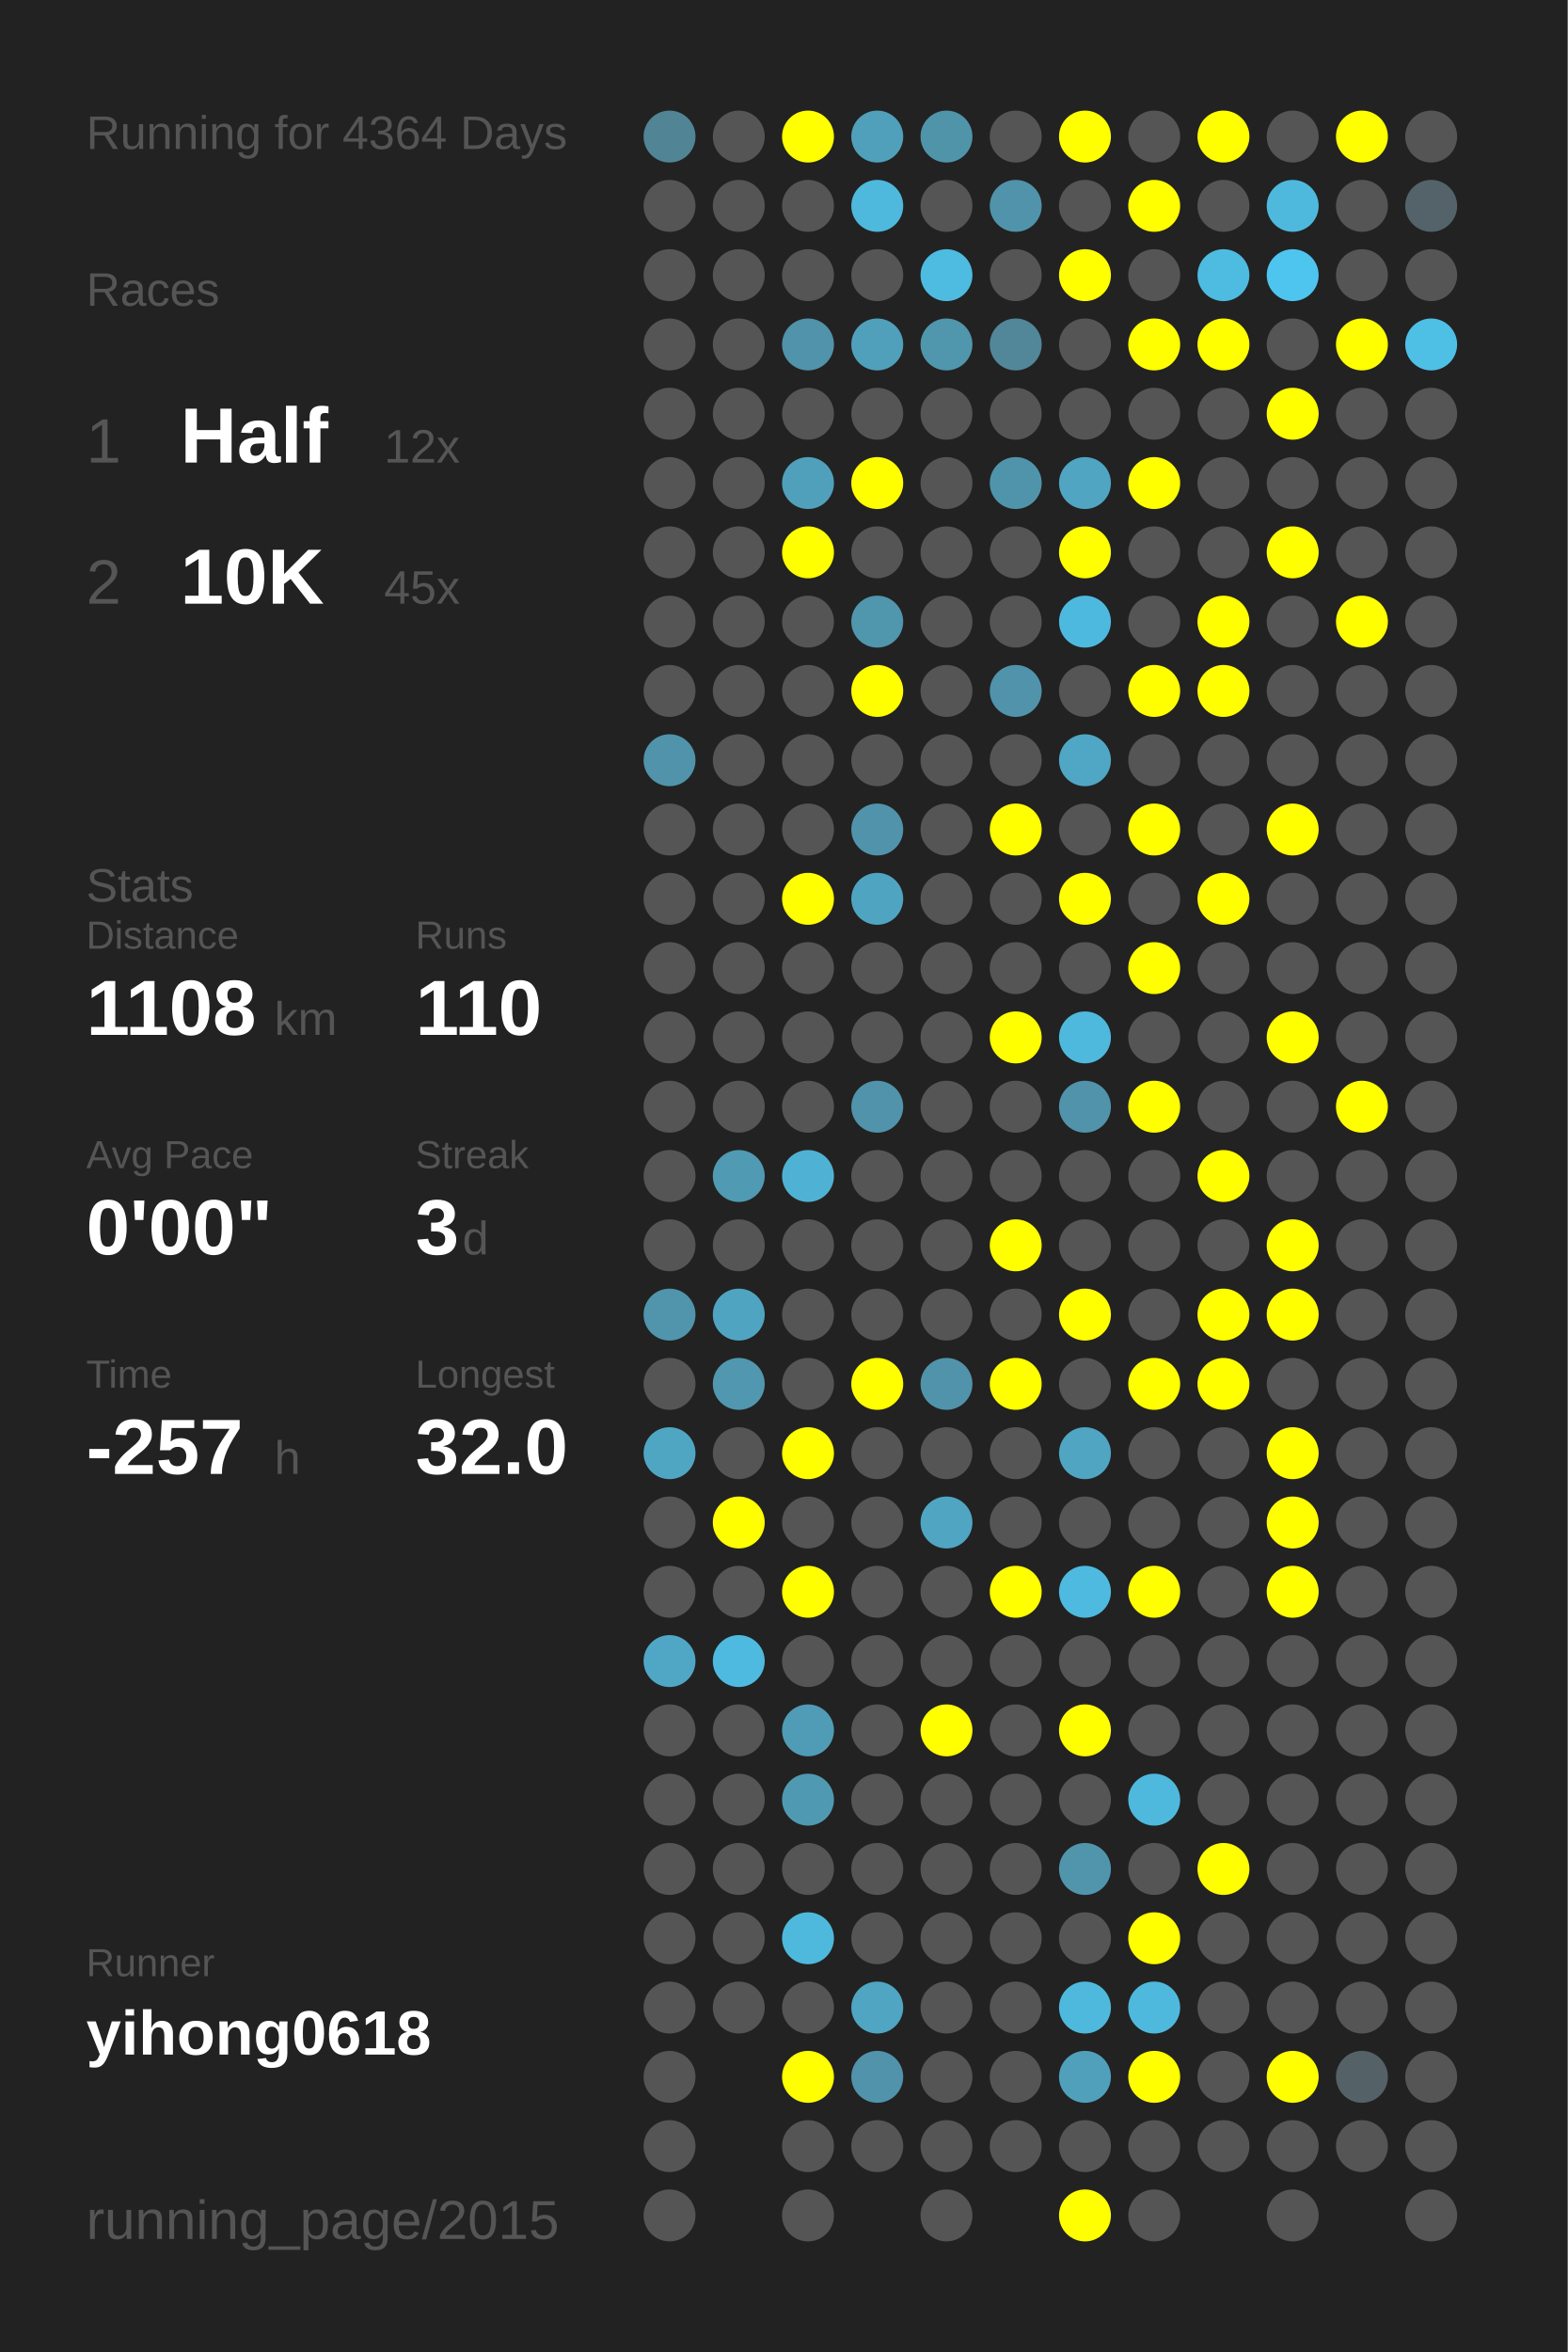
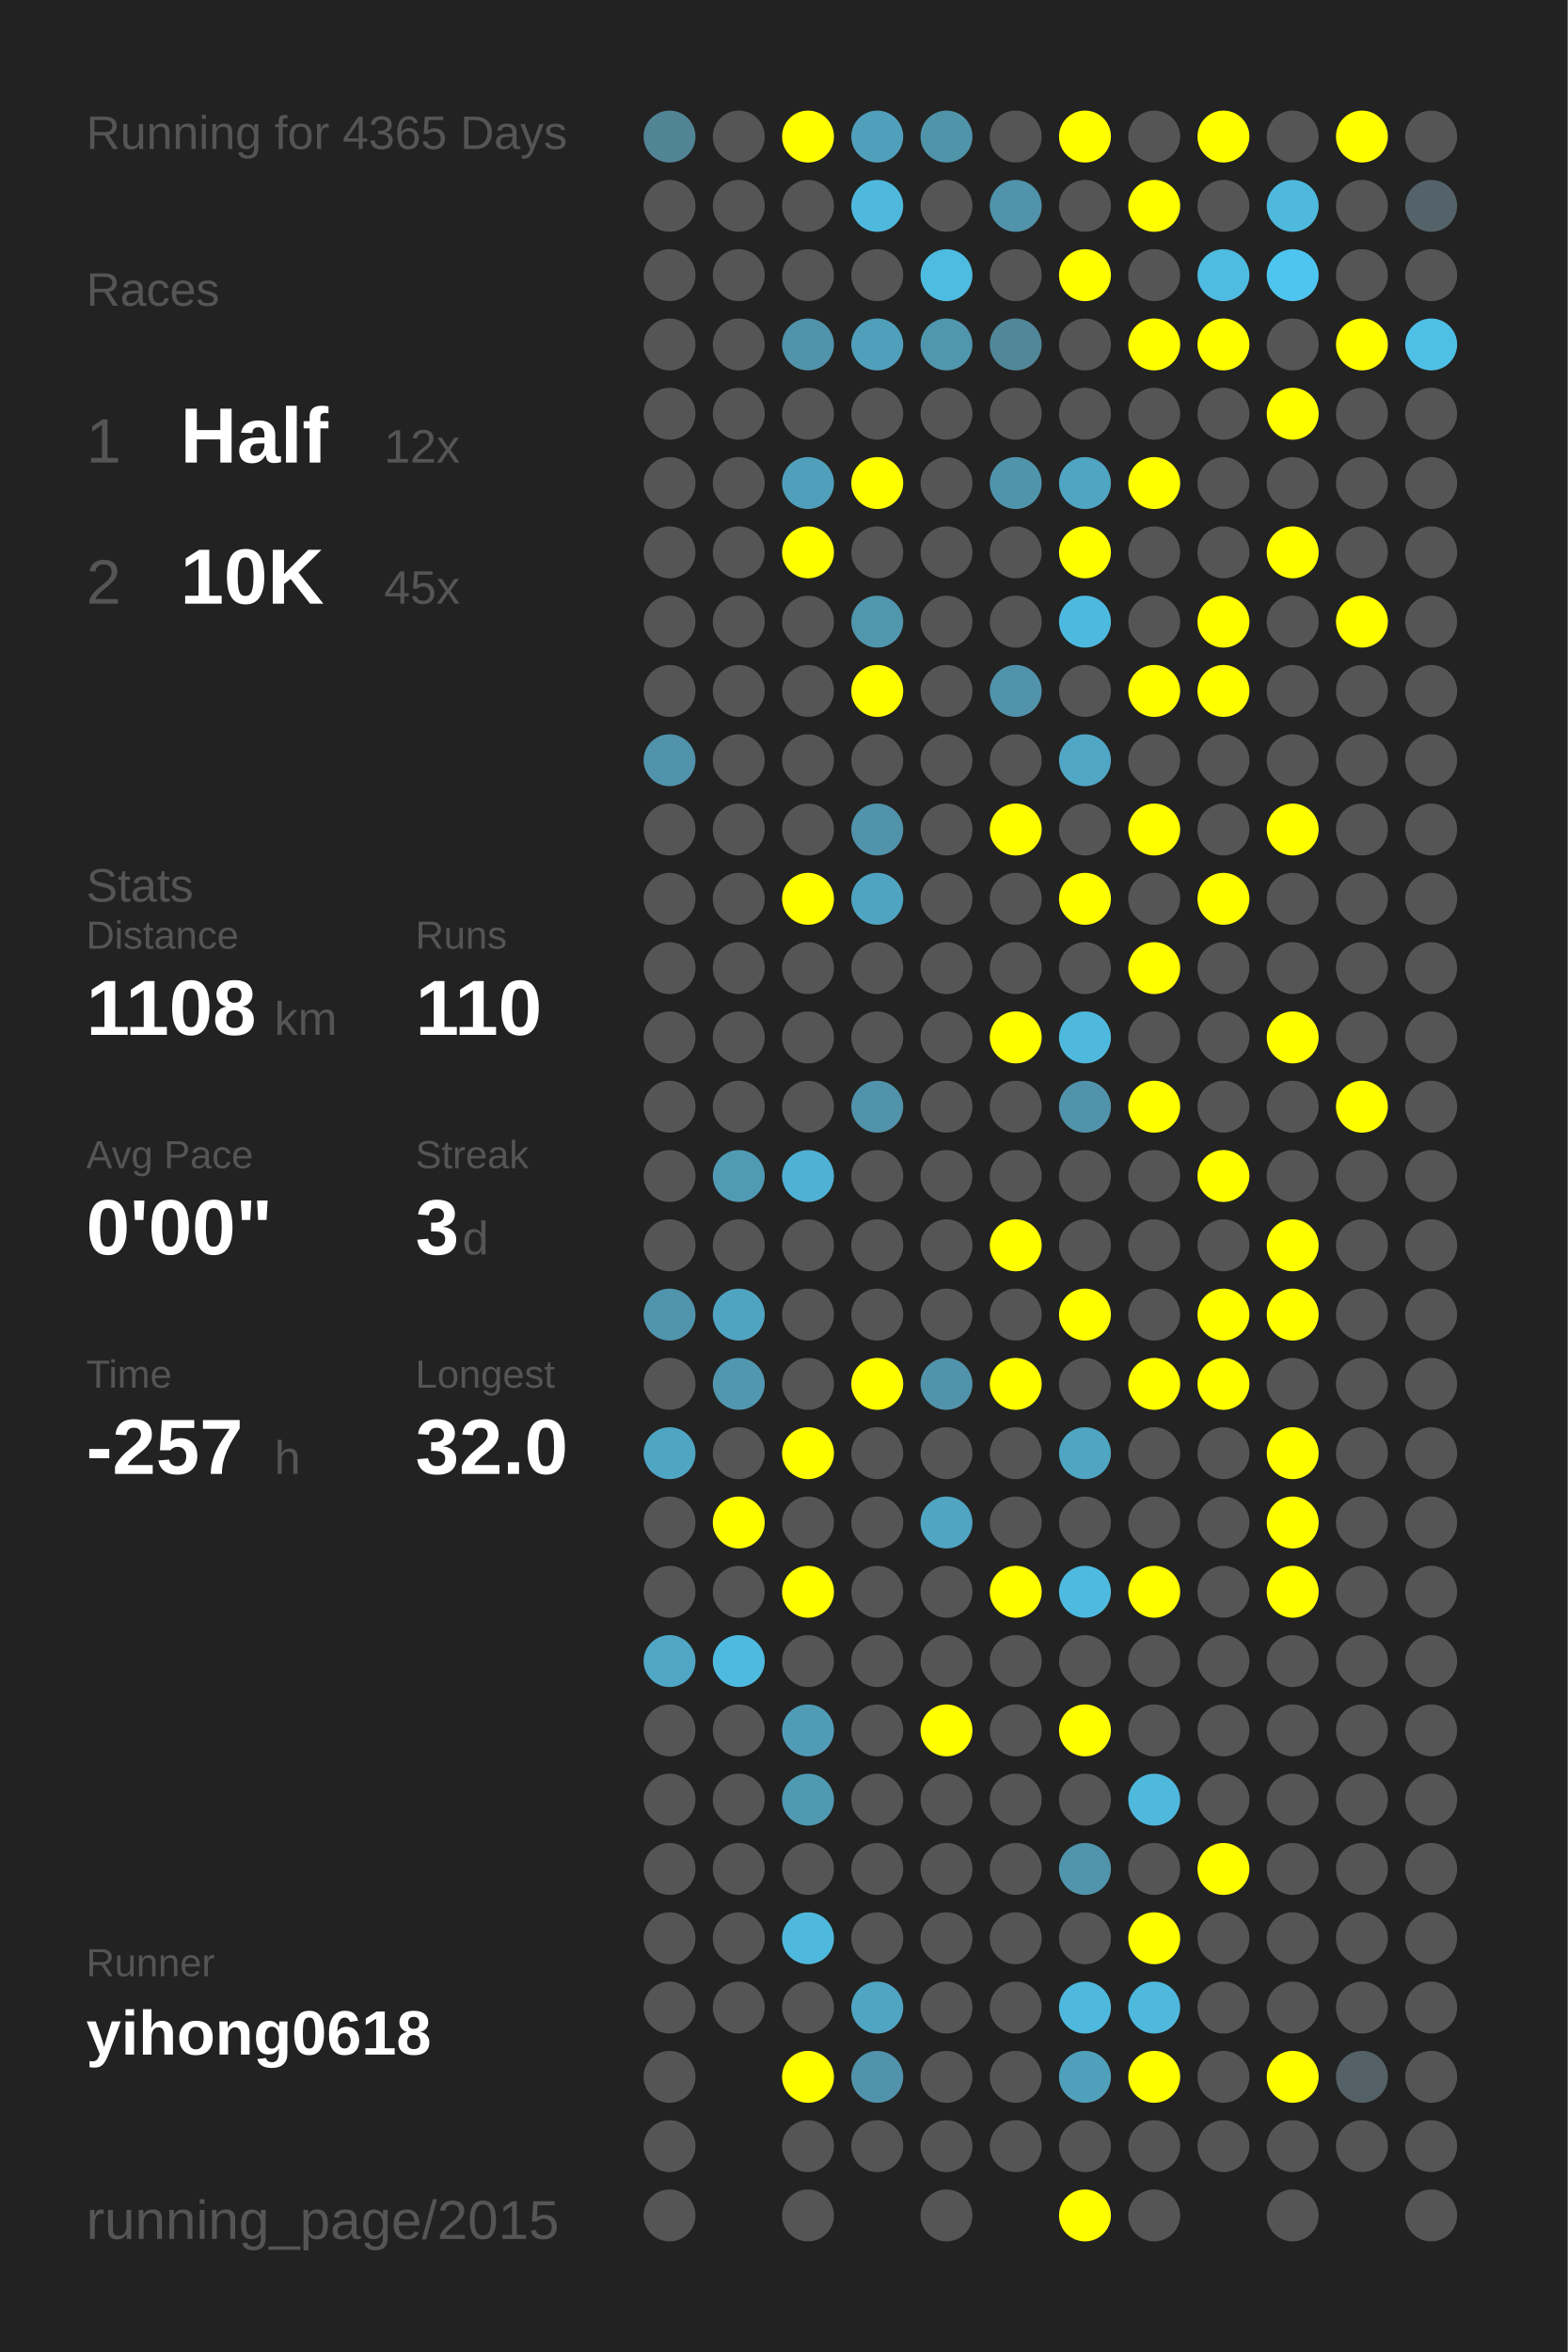
<svg xmlns="http://www.w3.org/2000/svg" baseProfile="full" height="300mm" version="1.1" viewBox="0,0,200,300" width="200mm">
  <defs />
  <rect fill="#222222" height="300" width="200" x="0" y="0" />
-   <text fill="#555555" style="font-size:6px; font-family:Arial;" x="11" y="19">Running for 4364 Days</text>
+   <text fill="#555555" style="font-size:6px; font-family:Arial;" x="11" y="19">Running for 4365 Days</text>
  <text fill="#555555" style="font-size:6px; font-family:Arial;" x="11" y="39">Races</text>
  <text fill="#555555" style="font-size:8px; font-family:Arial;" x="11" y="59">1</text>
  <text fill="#FFFFFF" style="font-size:10px; font-family:Arial; font-weight:bold;" x="23" y="59">Half</text>
  <text fill="#555555" style="font-size:6px; font-family:Arial;" x="49" y="59">12x</text>
  <text fill="#555555" style="font-size:8px; font-family:Arial;" x="11" y="77">2</text>
  <text fill="#FFFFFF" style="font-size:10px; font-family:Arial; font-weight:bold;" x="23" y="77">10K</text>
  <text fill="#555555" style="font-size:6px; font-family:Arial;" x="49" y="77">45x</text>
  <text fill="#555555" style="font-size:6px; font-family:Arial;" x="11" y="115">Stats</text>
  <text fill="#555555" style="font-size:5px; font-family:Arial;" x="11" y="121">Distance</text>
  <text fill="#FFFFFF" style="font-size:10px; font-family:Arial; font-weight:bold;" x="11" y="132">1108</text>
  <text fill="#555555" style="font-size:6px; font-family:Arial;" x="35" y="132">km</text>
  <text fill="#555555" style="font-size:5px; font-family:Arial;" x="53" y="121">Runs</text>
  <text fill="#FFFFFF" style="font-size:10px; font-family:Arial; font-weight:bold;" x="53" y="132">110</text>
  <text fill="#555555" style="font-size:5px; font-family:Arial;" x="11" y="149">Avg Pace</text>
  <text fill="#FFFFFF" style="font-size:10px; font-family:Arial; font-weight:bold;" x="11" y="160">0'00"</text>
  <text fill="#555555" style="font-size:5px; font-family:Arial;" x="53" y="149">Streak</text>
  <text fill="#FFFFFF" style="font-size:10px; font-family:Arial; font-weight:bold;" x="53" y="160">3</text>
  <text fill="#555555" style="font-size:6px; font-family:Arial;" x="59" y="160">d</text>
  <text fill="#555555" style="font-size:5px; font-family:Arial;" x="11" y="177">Time</text>
  <text fill="#FFFFFF" style="font-size:10px; font-family:Arial; font-weight:bold;" x="11" y="188">-257</text>
  <text fill="#555555" style="font-size:6px; font-family:Arial;" x="35" y="188">h</text>
  <text fill="#555555" style="font-size:5px; font-family:Arial;" x="53" y="177">Longest</text>
  <text fill="#FFFFFF" style="font-size:10px; font-family:Arial; font-weight:bold;" x="53" y="188">32.0</text>
  <text fill="#555555" style="font-size:5px; font-family:Arial;" x="11" y="252.065">Runner</text>
  <text fill="#FFFFFF" style="font-size:8px; font-family:Arial; font-weight:bold;" x="11" y="262.065">yihong0618</text>
  <text fill="#555555" style="font-size:7px; font-family:Arial;" x="11" y="285.581">running_page/2015</text>
  <circle cx="85.417" cy="17.419" fill="#518495" r="3.312" />
  <circle cx="85.417" cy="26.258" fill="#555555" r="3.312" />
  <circle cx="85.417" cy="35.097" fill="#555555" r="3.312" />
  <circle cx="85.417" cy="43.935" fill="#555555" r="3.312" />
  <circle cx="85.417" cy="52.774" fill="#555555" r="3.312" />
  <circle cx="85.417" cy="61.613" fill="#555555" r="3.312" />
  <circle cx="85.417" cy="70.452" fill="#555555" r="3.312" />
  <circle cx="85.417" cy="79.29" fill="#555555" r="3.312" />
  <circle cx="85.417" cy="88.129" fill="#555555" r="3.312" />
  <circle cx="85.417" cy="96.968" fill="#5093aa" r="3.312" />
  <circle cx="85.417" cy="105.806" fill="#555555" r="3.312" />
  <circle cx="85.417" cy="114.645" fill="#555555" r="3.312" />
  <circle cx="85.417" cy="123.484" fill="#555555" r="3.312" />
  <circle cx="85.417" cy="132.323" fill="#555555" r="3.312" />
  <circle cx="85.417" cy="141.161" fill="#555555" r="3.312" />
  <circle cx="85.417" cy="150" fill="#555555" r="3.312" />
  <circle cx="85.417" cy="158.839" fill="#555555" r="3.312" />
  <circle cx="85.417" cy="167.677" fill="#5095ac" r="3.312" />
  <circle cx="85.417" cy="176.516" fill="#555555" r="3.312" />
  <circle cx="85.417" cy="185.355" fill="#4fa6c3" r="3.312" />
  <circle cx="85.417" cy="194.194" fill="#555555" r="3.312" />
  <circle cx="85.417" cy="203.032" fill="#555555" r="3.312" />
  <circle cx="85.417" cy="211.871" fill="#4fa7c5" r="3.312" />
  <circle cx="85.417" cy="220.71" fill="#555555" r="3.312" />
  <circle cx="85.417" cy="229.548" fill="#555555" r="3.312" />
  <circle cx="85.417" cy="238.387" fill="#555555" r="3.312" />
  <circle cx="85.417" cy="247.226" fill="#555555" r="3.312" />
  <circle cx="85.417" cy="256.065" fill="#555555" r="3.312" />
  <circle cx="85.417" cy="264.903" fill="#555555" r="3.312" />
  <circle cx="85.417" cy="273.742" fill="#555555" r="3.312" />
  <circle cx="85.417" cy="282.581" fill="#555555" r="3.312" />
  <circle cx="94.25" cy="17.419" fill="#555555" r="3.312" />
  <circle cx="94.25" cy="26.258" fill="#555555" r="3.312" />
  <circle cx="94.25" cy="35.097" fill="#555555" r="3.312" />
  <circle cx="94.25" cy="43.935" fill="#555555" r="3.312" />
  <circle cx="94.25" cy="52.774" fill="#555555" r="3.312" />
  <circle cx="94.25" cy="61.613" fill="#555555" r="3.312" />
  <circle cx="94.25" cy="70.452" fill="#555555" r="3.312" />
  <circle cx="94.25" cy="79.29" fill="#555555" r="3.312" />
  <circle cx="94.25" cy="88.129" fill="#555555" r="3.312" />
  <circle cx="94.25" cy="96.968" fill="#555555" r="3.312" />
  <circle cx="94.25" cy="105.806" fill="#555555" r="3.312" />
  <circle cx="94.25" cy="114.645" fill="#555555" r="3.312" />
  <circle cx="94.25" cy="123.484" fill="#555555" r="3.312" />
  <circle cx="94.25" cy="132.323" fill="#555555" r="3.312" />
  <circle cx="94.25" cy="141.161" fill="#555555" r="3.312" />
  <circle cx="94.25" cy="150" fill="#509ab3" r="3.312" />
  <circle cx="94.25" cy="158.839" fill="#555555" r="3.312" />
  <circle cx="94.25" cy="167.677" fill="#4fa5c1" r="3.312" />
  <circle cx="94.25" cy="176.516" fill="#5097af" r="3.312" />
  <circle cx="94.25" cy="185.355" fill="#555555" r="3.312" />
  <circle cx="94.25" cy="194.194" fill="#FFFF00" r="3.312" />
  <circle cx="94.25" cy="203.032" fill="#555555" r="3.312" />
  <circle cx="94.25" cy="211.871" fill="#4ebadf" r="3.312" />
  <circle cx="94.25" cy="220.71" fill="#555555" r="3.312" />
  <circle cx="94.25" cy="229.548" fill="#555555" r="3.312" />
  <circle cx="94.25" cy="238.387" fill="#555555" r="3.312" />
  <circle cx="94.25" cy="247.226" fill="#555555" r="3.312" />
  <circle cx="94.25" cy="256.065" fill="#555555" r="3.312" />
  <circle cx="103.083" cy="17.419" fill="#FFFF00" r="3.312" />
  <circle cx="103.083" cy="26.258" fill="#555555" r="3.312" />
  <circle cx="103.083" cy="35.097" fill="#555555" r="3.312" />
  <circle cx="103.083" cy="43.935" fill="#5093aa" r="3.312" />
  <circle cx="103.083" cy="52.774" fill="#555555" r="3.312" />
  <circle cx="103.083" cy="61.613" fill="#50a0bb" r="3.312" />
  <circle cx="103.083" cy="70.452" fill="#FFFF00" r="3.312" />
  <circle cx="103.083" cy="79.29" fill="#555555" r="3.312" />
  <circle cx="103.083" cy="88.129" fill="#555555" r="3.312" />
  <circle cx="103.083" cy="96.968" fill="#555555" r="3.312" />
  <circle cx="103.083" cy="105.806" fill="#555555" r="3.312" />
  <circle cx="103.083" cy="114.645" fill="#FFFF00" r="3.312" />
  <circle cx="103.083" cy="123.484" fill="#555555" r="3.312" />
  <circle cx="103.083" cy="132.323" fill="#555555" r="3.312" />
  <circle cx="103.083" cy="141.161" fill="#555555" r="3.312" />
  <circle cx="103.083" cy="150" fill="#4fb2d4" r="3.312" />
  <circle cx="103.083" cy="158.839" fill="#555555" r="3.312" />
  <circle cx="103.083" cy="167.677" fill="#555555" r="3.312" />
  <circle cx="103.083" cy="176.516" fill="#555555" r="3.312" />
  <circle cx="103.083" cy="185.355" fill="#FFFF00" r="3.312" />
  <circle cx="103.083" cy="194.194" fill="#555555" r="3.312" />
  <circle cx="103.083" cy="203.032" fill="#FFFF00" r="3.312" />
  <circle cx="103.083" cy="211.871" fill="#555555" r="3.312" />
  <circle cx="103.083" cy="220.71" fill="#509cb6" r="3.312" />
  <circle cx="103.083" cy="229.548" fill="#5099b2" r="3.312" />
  <circle cx="103.083" cy="238.387" fill="#555555" r="3.312" />
  <circle cx="103.083" cy="247.226" fill="#4eb9dd" r="3.312" />
  <circle cx="103.083" cy="256.065" fill="#555555" r="3.312" />
  <circle cx="103.083" cy="264.903" fill="#FFFF00" r="3.312" />
  <circle cx="103.083" cy="273.742" fill="#555555" r="3.312" />
  <circle cx="103.083" cy="282.581" fill="#555555" r="3.312" />
  <circle cx="111.917" cy="17.419" fill="#50a0bb" r="3.312" />
  <circle cx="111.917" cy="26.258" fill="#4eb9dd" r="3.312" />
  <circle cx="111.917" cy="35.097" fill="#555555" r="3.312" />
  <circle cx="111.917" cy="43.935" fill="#50a0bb" r="3.312" />
  <circle cx="111.917" cy="52.774" fill="#555555" r="3.312" />
  <circle cx="111.917" cy="61.613" fill="#FFFF00" r="3.312" />
  <circle cx="111.917" cy="70.452" fill="#555555" r="3.312" />
  <circle cx="111.917" cy="79.29" fill="#5096ad" r="3.312" />
  <circle cx="111.917" cy="88.129" fill="#FFFF00" r="3.312" />
  <circle cx="111.917" cy="96.968" fill="#555555" r="3.312" />
  <circle cx="111.917" cy="105.806" fill="#5093aa" r="3.312" />
  <circle cx="111.917" cy="114.645" fill="#4fa5c1" r="3.312" />
  <circle cx="111.917" cy="123.484" fill="#555555" r="3.312" />
  <circle cx="111.917" cy="132.323" fill="#555555" r="3.312" />
  <circle cx="111.917" cy="141.161" fill="#5093aa" r="3.312" />
  <circle cx="111.917" cy="150" fill="#555555" r="3.312" />
  <circle cx="111.917" cy="158.839" fill="#555555" r="3.312" />
  <circle cx="111.917" cy="167.677" fill="#555555" r="3.312" />
  <circle cx="111.917" cy="176.516" fill="#FFFF00" r="3.312" />
  <circle cx="111.917" cy="185.355" fill="#555555" r="3.312" />
  <circle cx="111.917" cy="194.194" fill="#555555" r="3.312" />
  <circle cx="111.917" cy="203.032" fill="#555555" r="3.312" />
  <circle cx="111.917" cy="211.871" fill="#555555" r="3.312" />
  <circle cx="111.917" cy="220.71" fill="#555555" r="3.312" />
  <circle cx="111.917" cy="229.548" fill="#555555" r="3.312" />
  <circle cx="111.917" cy="238.387" fill="#555555" r="3.312" />
  <circle cx="111.917" cy="247.226" fill="#555555" r="3.312" />
  <circle cx="111.917" cy="256.065" fill="#4fa5c2" r="3.312" />
  <circle cx="111.917" cy="264.903" fill="#5093aa" r="3.312" />
  <circle cx="111.917" cy="273.742" fill="#555555" r="3.312" />
  <circle cx="120.75" cy="17.419" fill="#5094aa" r="3.312" />
  <circle cx="120.75" cy="26.258" fill="#555555" r="3.312" />
  <circle cx="120.75" cy="35.097" fill="#4ebbe0" r="3.312" />
  <circle cx="120.75" cy="43.935" fill="#5096ad" r="3.312" />
  <circle cx="120.75" cy="52.774" fill="#555555" r="3.312" />
  <circle cx="120.75" cy="61.613" fill="#555555" r="3.312" />
  <circle cx="120.75" cy="70.452" fill="#555555" r="3.312" />
  <circle cx="120.75" cy="79.29" fill="#555555" r="3.312" />
  <circle cx="120.75" cy="88.129" fill="#555555" r="3.312" />
  <circle cx="120.75" cy="96.968" fill="#555555" r="3.312" />
  <circle cx="120.75" cy="105.806" fill="#555555" r="3.312" />
  <circle cx="120.75" cy="114.645" fill="#555555" r="3.312" />
  <circle cx="120.75" cy="123.484" fill="#555555" r="3.312" />
  <circle cx="120.75" cy="132.323" fill="#555555" r="3.312" />
  <circle cx="120.75" cy="141.161" fill="#555555" r="3.312" />
  <circle cx="120.75" cy="150" fill="#555555" r="3.312" />
  <circle cx="120.75" cy="158.839" fill="#555555" r="3.312" />
  <circle cx="120.75" cy="167.677" fill="#555555" r="3.312" />
  <circle cx="120.75" cy="176.516" fill="#5093aa" r="3.312" />
  <circle cx="120.75" cy="185.355" fill="#555555" r="3.312" />
  <circle cx="120.75" cy="194.194" fill="#4fa5c2" r="3.312" />
  <circle cx="120.75" cy="203.032" fill="#555555" r="3.312" />
  <circle cx="120.75" cy="211.871" fill="#555555" r="3.312" />
  <circle cx="120.75" cy="220.71" fill="#FFFF00" r="3.312" />
  <circle cx="120.75" cy="229.548" fill="#555555" r="3.312" />
  <circle cx="120.75" cy="238.387" fill="#555555" r="3.312" />
  <circle cx="120.75" cy="247.226" fill="#555555" r="3.312" />
  <circle cx="120.75" cy="256.065" fill="#555555" r="3.312" />
  <circle cx="120.75" cy="264.903" fill="#555555" r="3.312" />
  <circle cx="120.75" cy="273.742" fill="#555555" r="3.312" />
  <circle cx="120.75" cy="282.581" fill="#555555" r="3.312" />
  <circle cx="129.583" cy="17.419" fill="#555555" r="3.312" />
  <circle cx="129.583" cy="26.258" fill="#5093aa" r="3.312" />
  <circle cx="129.583" cy="35.097" fill="#555555" r="3.312" />
  <circle cx="129.583" cy="43.935" fill="#518799" r="3.312" />
  <circle cx="129.583" cy="52.774" fill="#555555" r="3.312" />
  <circle cx="129.583" cy="61.613" fill="#5094ab" r="3.312" />
  <circle cx="129.583" cy="70.452" fill="#555555" r="3.312" />
  <circle cx="129.583" cy="79.29" fill="#555555" r="3.312" />
  <circle cx="129.583" cy="88.129" fill="#5093aa" r="3.312" />
  <circle cx="129.583" cy="96.968" fill="#555555" r="3.312" />
  <circle cx="129.583" cy="105.806" fill="#FFFF00" r="3.312" />
  <circle cx="129.583" cy="114.645" fill="#555555" r="3.312" />
  <circle cx="129.583" cy="123.484" fill="#555555" r="3.312" />
  <circle cx="129.583" cy="132.323" fill="#FFFF00" r="3.312" />
  <circle cx="129.583" cy="141.161" fill="#555555" r="3.312" />
  <circle cx="129.583" cy="150" fill="#555555" r="3.312" />
  <circle cx="129.583" cy="158.839" fill="#FFFF00" r="3.312" />
  <circle cx="129.583" cy="167.677" fill="#555555" r="3.312" />
  <circle cx="129.583" cy="176.516" fill="#FFFF00" r="3.312" />
  <circle cx="129.583" cy="185.355" fill="#555555" r="3.312" />
  <circle cx="129.583" cy="194.194" fill="#555555" r="3.312" />
  <circle cx="129.583" cy="203.032" fill="#FFFF00" r="3.312" />
  <circle cx="129.583" cy="211.871" fill="#555555" r="3.312" />
  <circle cx="129.583" cy="220.71" fill="#555555" r="3.312" />
  <circle cx="129.583" cy="229.548" fill="#555555" r="3.312" />
  <circle cx="129.583" cy="238.387" fill="#555555" r="3.312" />
  <circle cx="129.583" cy="247.226" fill="#555555" r="3.312" />
  <circle cx="129.583" cy="256.065" fill="#555555" r="3.312" />
  <circle cx="129.583" cy="264.903" fill="#555555" r="3.312" />
  <circle cx="129.583" cy="273.742" fill="#555555" r="3.312" />
  <circle cx="138.417" cy="17.419" fill="#FFFF00" r="3.312" />
  <circle cx="138.417" cy="26.258" fill="#555555" r="3.312" />
  <circle cx="138.417" cy="35.097" fill="#FFFF00" r="3.312" />
  <circle cx="138.417" cy="43.935" fill="#555555" r="3.312" />
  <circle cx="138.417" cy="52.774" fill="#555555" r="3.312" />
  <circle cx="138.417" cy="61.613" fill="#4fa5c2" r="3.312" />
  <circle cx="138.417" cy="70.452" fill="#FFFF00" r="3.312" />
  <circle cx="138.417" cy="79.29" fill="#4eb9de" r="3.312" />
  <circle cx="138.417" cy="88.129" fill="#555555" r="3.312" />
  <circle cx="138.417" cy="96.968" fill="#4fa7c5" r="3.312" />
  <circle cx="138.417" cy="105.806" fill="#555555" r="3.312" />
  <circle cx="138.417" cy="114.645" fill="#FFFF00" r="3.312" />
  <circle cx="138.417" cy="123.484" fill="#555555" r="3.312" />
  <circle cx="138.417" cy="132.323" fill="#4eb9dd" r="3.312" />
  <circle cx="138.417" cy="141.161" fill="#5093aa" r="3.312" />
  <circle cx="138.417" cy="150" fill="#555555" r="3.312" />
  <circle cx="138.417" cy="158.839" fill="#555555" r="3.312" />
  <circle cx="138.417" cy="167.677" fill="#FFFF00" r="3.312" />
  <circle cx="138.417" cy="176.516" fill="#555555" r="3.312" />
  <circle cx="138.417" cy="185.355" fill="#4fa5c2" r="3.312" />
  <circle cx="138.417" cy="194.194" fill="#555555" r="3.312" />
  <circle cx="138.417" cy="203.032" fill="#4ebadf" r="3.312" />
  <circle cx="138.417" cy="211.871" fill="#555555" r="3.312" />
  <circle cx="138.417" cy="220.71" fill="#FFFF00" r="3.312" />
  <circle cx="138.417" cy="229.548" fill="#555555" r="3.312" />
  <circle cx="138.417" cy="238.387" fill="#5095ac" r="3.312" />
  <circle cx="138.417" cy="247.226" fill="#555555" r="3.312" />
  <circle cx="138.417" cy="256.065" fill="#4eb9dd" r="3.312" />
  <circle cx="138.417" cy="264.903" fill="#50a0bb" r="3.312" />
  <circle cx="138.417" cy="273.742" fill="#555555" r="3.312" />
  <circle cx="138.417" cy="282.581" fill="#FFFF00" r="3.312" />
  <circle cx="147.25" cy="17.419" fill="#555555" r="3.312" />
  <circle cx="147.25" cy="26.258" fill="#FFFF00" r="3.312" />
  <circle cx="147.25" cy="35.097" fill="#555555" r="3.312" />
  <circle cx="147.25" cy="43.935" fill="#FFFF00" r="3.312" />
  <circle cx="147.25" cy="52.774" fill="#555555" r="3.312" />
  <circle cx="147.25" cy="61.613" fill="#FFFF00" r="3.312" />
  <circle cx="147.25" cy="70.452" fill="#555555" r="3.312" />
  <circle cx="147.25" cy="79.29" fill="#555555" r="3.312" />
  <circle cx="147.25" cy="88.129" fill="#FFFF00" r="3.312" />
  <circle cx="147.25" cy="96.968" fill="#555555" r="3.312" />
  <circle cx="147.25" cy="105.806" fill="#FFFF00" r="3.312" />
  <circle cx="147.25" cy="114.645" fill="#555555" r="3.312" />
  <circle cx="147.25" cy="123.484" fill="#FFFF00" r="3.312" />
  <circle cx="147.25" cy="132.323" fill="#555555" r="3.312" />
  <circle cx="147.25" cy="141.161" fill="#FFFF00" r="3.312" />
  <circle cx="147.25" cy="150" fill="#555555" r="3.312" />
  <circle cx="147.25" cy="158.839" fill="#555555" r="3.312" />
  <circle cx="147.25" cy="167.677" fill="#555555" r="3.312" />
  <circle cx="147.25" cy="176.516" fill="#FFFF00" r="3.312" />
  <circle cx="147.25" cy="185.355" fill="#555555" r="3.312" />
  <circle cx="147.25" cy="194.194" fill="#555555" r="3.312" />
  <circle cx="147.25" cy="203.032" fill="#FFFF00" r="3.312" />
  <circle cx="147.25" cy="211.871" fill="#555555" r="3.312" />
  <circle cx="147.25" cy="220.71" fill="#555555" r="3.312" />
  <circle cx="147.25" cy="229.548" fill="#4eb9dd" r="3.312" />
  <circle cx="147.25" cy="238.387" fill="#555555" r="3.312" />
  <circle cx="147.25" cy="247.226" fill="#FFFF00" r="3.312" />
  <circle cx="147.25" cy="256.065" fill="#4eb9dd" r="3.312" />
  <circle cx="147.25" cy="264.903" fill="#FFFF00" r="3.312" />
  <circle cx="147.25" cy="273.742" fill="#555555" r="3.312" />
  <circle cx="147.25" cy="282.581" fill="#555555" r="3.312" />
  <circle cx="156.083" cy="17.419" fill="#FFFF00" r="3.312" />
  <circle cx="156.083" cy="26.258" fill="#555555" r="3.312" />
  <circle cx="156.083" cy="35.097" fill="#4ebbe0" r="3.312" />
  <circle cx="156.083" cy="43.935" fill="#FFFF00" r="3.312" />
  <circle cx="156.083" cy="52.774" fill="#555555" r="3.312" />
  <circle cx="156.083" cy="61.613" fill="#555555" r="3.312" />
  <circle cx="156.083" cy="70.452" fill="#555555" r="3.312" />
  <circle cx="156.083" cy="79.29" fill="#FFFF00" r="3.312" />
  <circle cx="156.083" cy="88.129" fill="#FFFF00" r="3.312" />
  <circle cx="156.083" cy="96.968" fill="#555555" r="3.312" />
  <circle cx="156.083" cy="105.806" fill="#555555" r="3.312" />
  <circle cx="156.083" cy="114.645" fill="#FFFF00" r="3.312" />
  <circle cx="156.083" cy="123.484" fill="#555555" r="3.312" />
  <circle cx="156.083" cy="132.323" fill="#555555" r="3.312" />
  <circle cx="156.083" cy="141.161" fill="#555555" r="3.312" />
  <circle cx="156.083" cy="150" fill="#FFFF00" r="3.312" />
  <circle cx="156.083" cy="158.839" fill="#555555" r="3.312" />
  <circle cx="156.083" cy="167.677" fill="#FFFF00" r="3.312" />
  <circle cx="156.083" cy="176.516" fill="#FFFF00" r="3.312" />
  <circle cx="156.083" cy="185.355" fill="#555555" r="3.312" />
  <circle cx="156.083" cy="194.194" fill="#555555" r="3.312" />
  <circle cx="156.083" cy="203.032" fill="#555555" r="3.312" />
  <circle cx="156.083" cy="211.871" fill="#555555" r="3.312" />
  <circle cx="156.083" cy="220.71" fill="#555555" r="3.312" />
  <circle cx="156.083" cy="229.548" fill="#555555" r="3.312" />
  <circle cx="156.083" cy="238.387" fill="#FFFF00" r="3.312" />
  <circle cx="156.083" cy="247.226" fill="#555555" r="3.312" />
  <circle cx="156.083" cy="256.065" fill="#555555" r="3.312" />
  <circle cx="156.083" cy="264.903" fill="#555555" r="3.312" />
  <circle cx="156.083" cy="273.742" fill="#555555" r="3.312" />
  <circle cx="164.917" cy="17.419" fill="#555555" r="3.312" />
  <circle cx="164.917" cy="26.258" fill="#4eb9dd" r="3.312" />
  <circle cx="164.917" cy="35.097" fill="#4dc5ee" r="3.312" />
  <circle cx="164.917" cy="43.935" fill="#555555" r="3.312" />
  <circle cx="164.917" cy="52.774" fill="#FFFF00" r="3.312" />
  <circle cx="164.917" cy="61.613" fill="#555555" r="3.312" />
  <circle cx="164.917" cy="70.452" fill="#FFFF00" r="3.312" />
  <circle cx="164.917" cy="79.29" fill="#555555" r="3.312" />
  <circle cx="164.917" cy="88.129" fill="#555555" r="3.312" />
  <circle cx="164.917" cy="96.968" fill="#555555" r="3.312" />
  <circle cx="164.917" cy="105.806" fill="#FFFF00" r="3.312" />
  <circle cx="164.917" cy="114.645" fill="#555555" r="3.312" />
  <circle cx="164.917" cy="123.484" fill="#555555" r="3.312" />
  <circle cx="164.917" cy="132.323" fill="#FFFF00" r="3.312" />
  <circle cx="164.917" cy="141.161" fill="#555555" r="3.312" />
  <circle cx="164.917" cy="150" fill="#555555" r="3.312" />
  <circle cx="164.917" cy="158.839" fill="#FFFF00" r="3.312" />
  <circle cx="164.917" cy="167.677" fill="#FFFF00" r="3.312" />
  <circle cx="164.917" cy="176.516" fill="#555555" r="3.312" />
  <circle cx="164.917" cy="185.355" fill="#FFFF00" r="3.312" />
  <circle cx="164.917" cy="194.194" fill="#FFFF00" r="3.312" />
  <circle cx="164.917" cy="203.032" fill="#FFFF00" r="3.312" />
  <circle cx="164.917" cy="211.871" fill="#555555" r="3.312" />
  <circle cx="164.917" cy="220.71" fill="#555555" r="3.312" />
  <circle cx="164.917" cy="229.548" fill="#555555" r="3.312" />
  <circle cx="164.917" cy="238.387" fill="#555555" r="3.312" />
  <circle cx="164.917" cy="247.226" fill="#555555" r="3.312" />
  <circle cx="164.917" cy="256.065" fill="#555555" r="3.312" />
  <circle cx="164.917" cy="264.903" fill="#FFFF00" r="3.312" />
  <circle cx="164.917" cy="273.742" fill="#555555" r="3.312" />
  <circle cx="164.917" cy="282.581" fill="#555555" r="3.312" />
  <circle cx="173.75" cy="17.419" fill="#FFFF00" r="3.312" />
  <circle cx="173.75" cy="26.258" fill="#555555" r="3.312" />
  <circle cx="173.75" cy="35.097" fill="#555555" r="3.312" />
  <circle cx="173.75" cy="43.935" fill="#FFFF00" r="3.312" />
  <circle cx="173.75" cy="52.774" fill="#555555" r="3.312" />
  <circle cx="173.75" cy="61.613" fill="#555555" r="3.312" />
  <circle cx="173.75" cy="70.452" fill="#555555" r="3.312" />
  <circle cx="173.75" cy="79.29" fill="#FFFF00" r="3.312" />
  <circle cx="173.75" cy="88.129" fill="#555555" r="3.312" />
  <circle cx="173.75" cy="96.968" fill="#555555" r="3.312" />
  <circle cx="173.75" cy="105.806" fill="#555555" r="3.312" />
  <circle cx="173.75" cy="114.645" fill="#555555" r="3.312" />
  <circle cx="173.75" cy="123.484" fill="#555555" r="3.312" />
  <circle cx="173.75" cy="132.323" fill="#555555" r="3.312" />
  <circle cx="173.75" cy="141.161" fill="#FFFF00" r="3.312" />
  <circle cx="173.75" cy="150" fill="#555555" r="3.312" />
  <circle cx="173.75" cy="158.839" fill="#555555" r="3.312" />
  <circle cx="173.75" cy="167.677" fill="#555555" r="3.312" />
  <circle cx="173.75" cy="176.516" fill="#555555" r="3.312" />
  <circle cx="173.75" cy="185.355" fill="#555555" r="3.312" />
  <circle cx="173.75" cy="194.194" fill="#555555" r="3.312" />
  <circle cx="173.75" cy="203.032" fill="#555555" r="3.312" />
  <circle cx="173.75" cy="211.871" fill="#555555" r="3.312" />
  <circle cx="173.75" cy="220.71" fill="#555555" r="3.312" />
  <circle cx="173.75" cy="229.548" fill="#555555" r="3.312" />
  <circle cx="173.75" cy="238.387" fill="#555555" r="3.312" />
  <circle cx="173.75" cy="247.226" fill="#555555" r="3.312" />
  <circle cx="173.75" cy="256.065" fill="#555555" r="3.312" />
  <circle cx="173.75" cy="264.903" fill="#546267" r="3.312" />
  <circle cx="173.75" cy="273.742" fill="#555555" r="3.312" />
  <circle cx="182.583" cy="17.419" fill="#555555" r="3.312" />
  <circle cx="182.583" cy="26.258" fill="#546369" r="3.312" />
  <circle cx="182.583" cy="35.097" fill="#555555" r="3.312" />
  <circle cx="182.583" cy="43.935" fill="#4ec0e6" r="3.312" />
  <circle cx="182.583" cy="52.774" fill="#555555" r="3.312" />
  <circle cx="182.583" cy="61.613" fill="#555555" r="3.312" />
  <circle cx="182.583" cy="70.452" fill="#555555" r="3.312" />
  <circle cx="182.583" cy="79.29" fill="#555555" r="3.312" />
  <circle cx="182.583" cy="88.129" fill="#555555" r="3.312" />
  <circle cx="182.583" cy="96.968" fill="#555555" r="3.312" />
  <circle cx="182.583" cy="105.806" fill="#555555" r="3.312" />
  <circle cx="182.583" cy="114.645" fill="#555555" r="3.312" />
  <circle cx="182.583" cy="123.484" fill="#555555" r="3.312" />
  <circle cx="182.583" cy="132.323" fill="#555555" r="3.312" />
  <circle cx="182.583" cy="141.161" fill="#555555" r="3.312" />
  <circle cx="182.583" cy="150" fill="#555555" r="3.312" />
  <circle cx="182.583" cy="158.839" fill="#555555" r="3.312" />
  <circle cx="182.583" cy="167.677" fill="#555555" r="3.312" />
  <circle cx="182.583" cy="176.516" fill="#555555" r="3.312" />
  <circle cx="182.583" cy="185.355" fill="#555555" r="3.312" />
  <circle cx="182.583" cy="194.194" fill="#555555" r="3.312" />
  <circle cx="182.583" cy="203.032" fill="#555555" r="3.312" />
  <circle cx="182.583" cy="211.871" fill="#555555" r="3.312" />
  <circle cx="182.583" cy="220.71" fill="#555555" r="3.312" />
  <circle cx="182.583" cy="229.548" fill="#555555" r="3.312" />
  <circle cx="182.583" cy="238.387" fill="#555555" r="3.312" />
  <circle cx="182.583" cy="247.226" fill="#555555" r="3.312" />
  <circle cx="182.583" cy="256.065" fill="#555555" r="3.312" />
  <circle cx="182.583" cy="264.903" fill="#555555" r="3.312" />
  <circle cx="182.583" cy="273.742" fill="#555555" r="3.312" />
  <circle cx="182.583" cy="282.581" fill="#555555" r="3.312" />
</svg>
